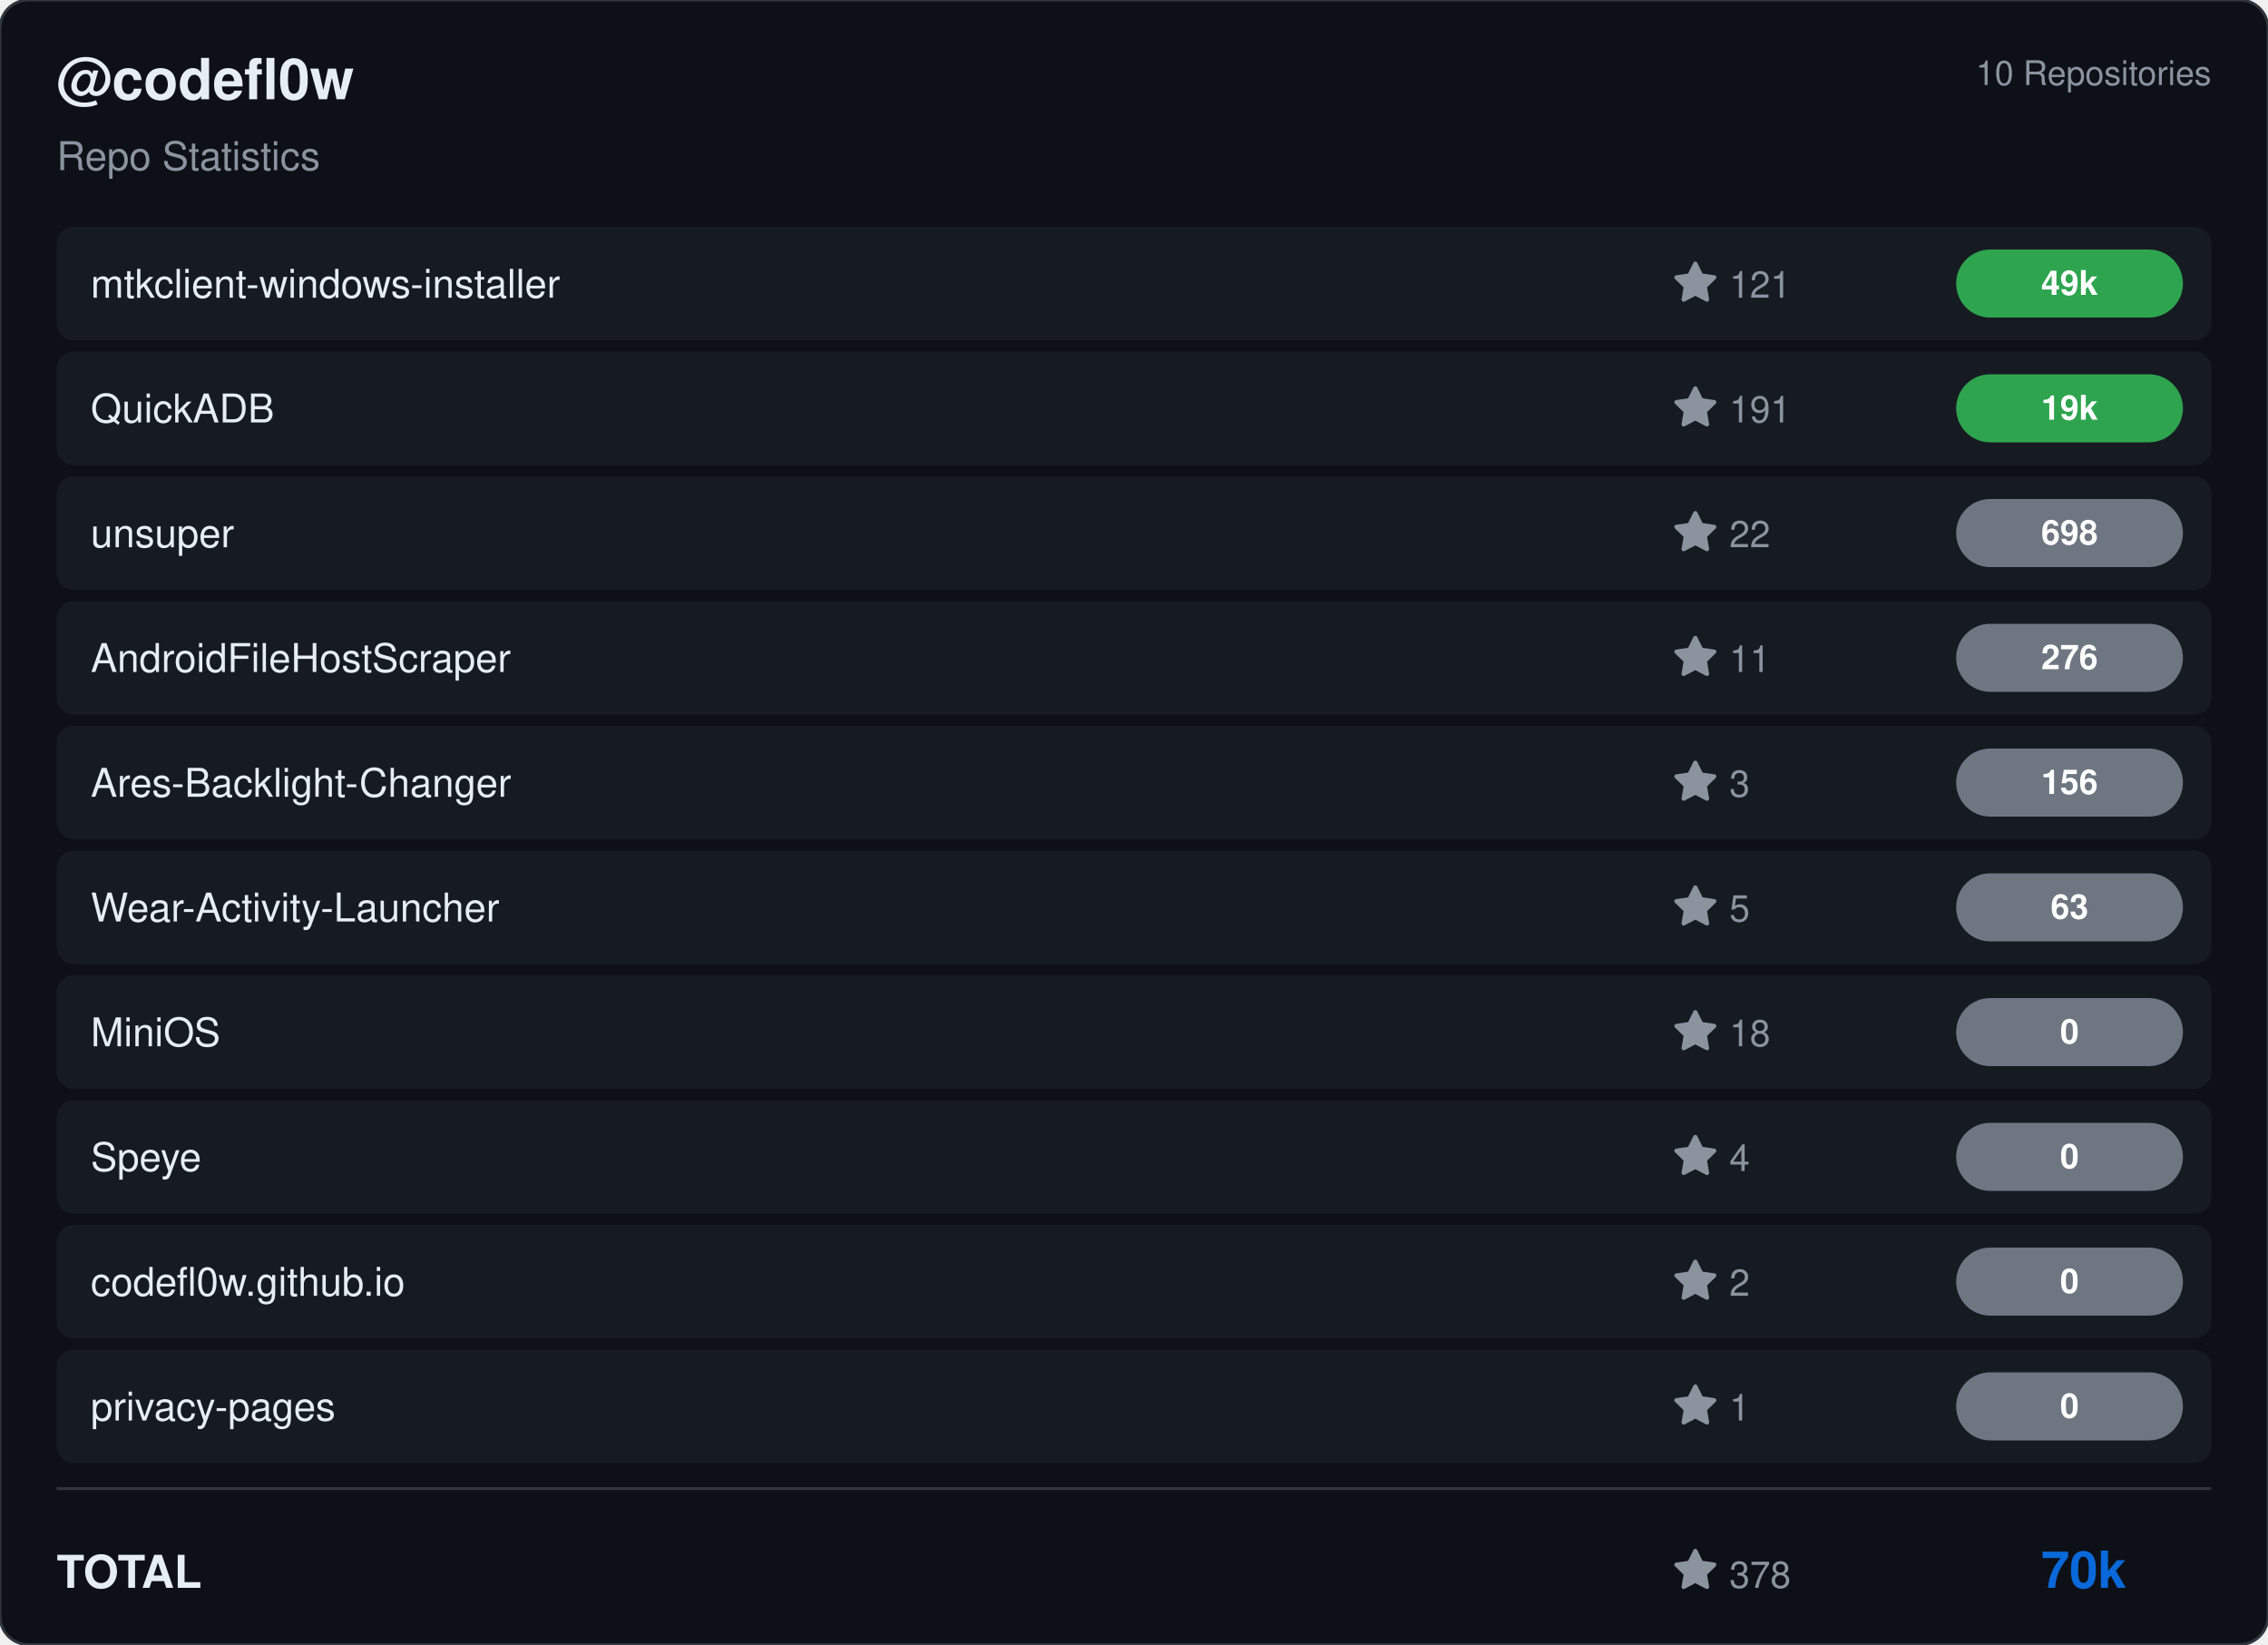
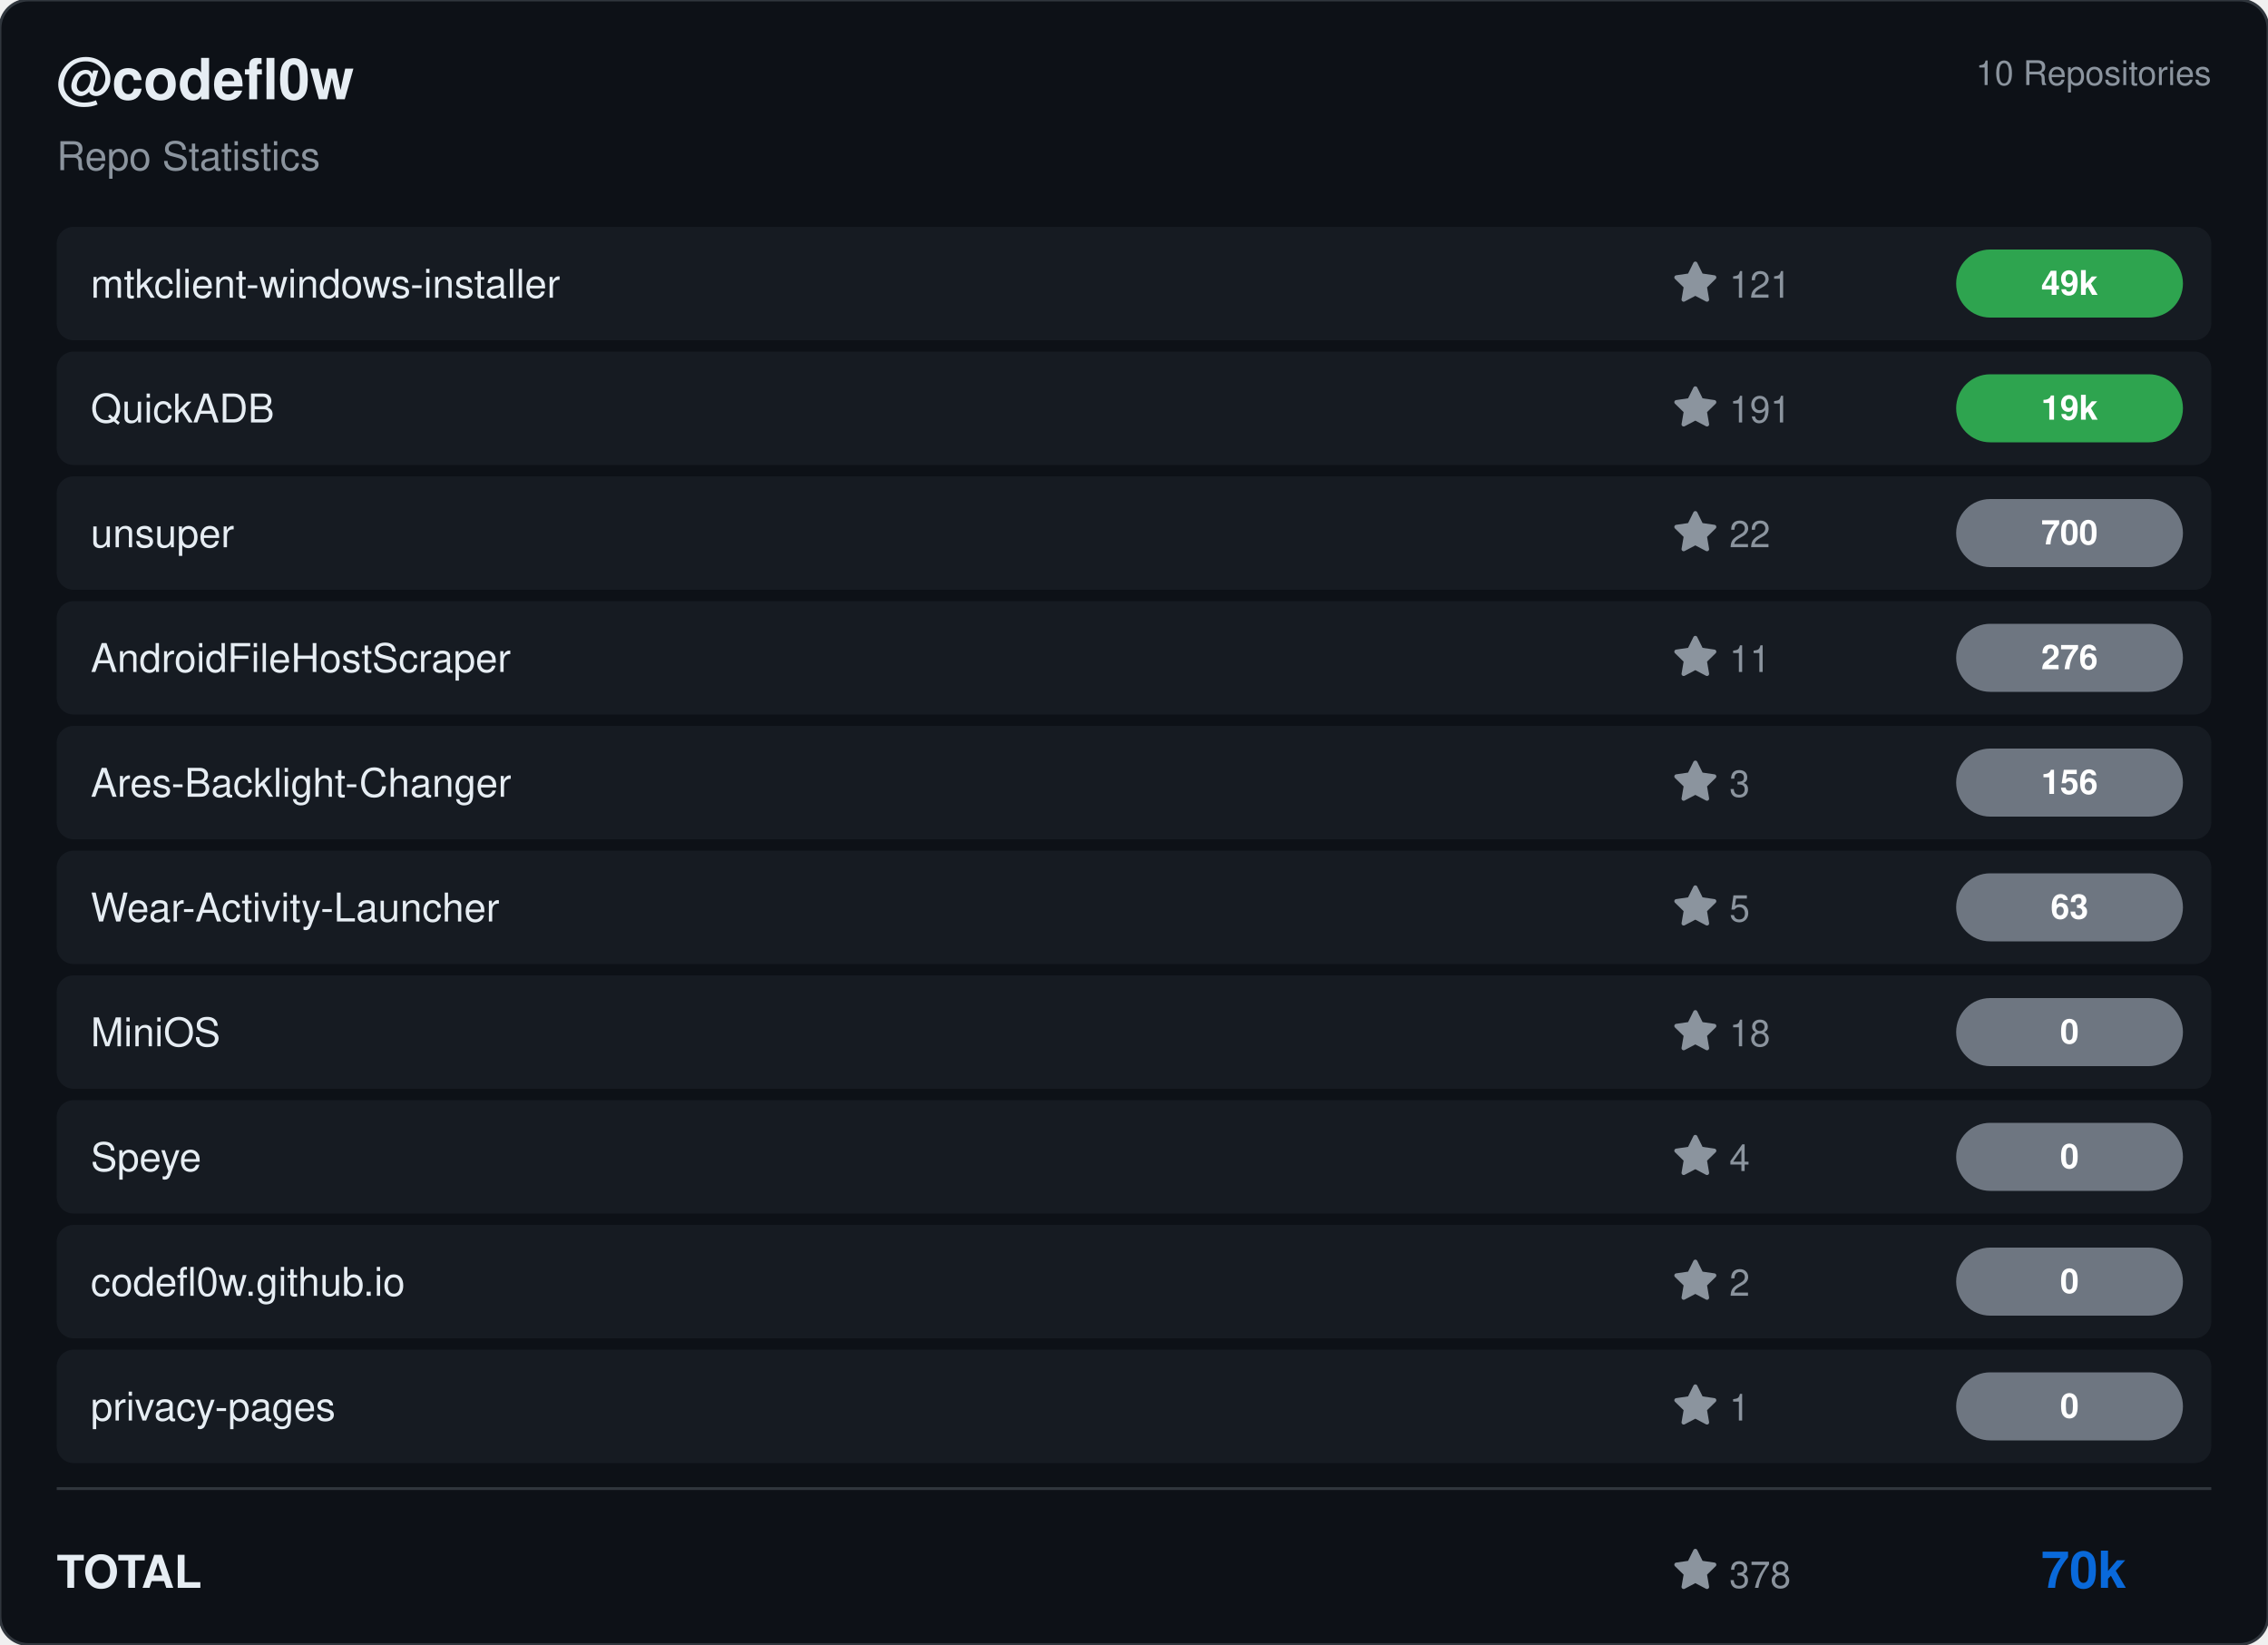
<svg xmlns="http://www.w3.org/2000/svg" viewBox="0 0 800 580" width="800" height="580">
  <rect width="800" height="580" rx="10" fill="#0d1117" stroke="#30363d" stroke-width="1" />
  <g transform="translate(20, 35)">
    <text fill="#e6edf3" font-size="20" font-family="Segoe UI, Helvetica, Arial, sans-serif" font-weight="600">@codefl0w</text>
    <text y="25" fill="#8b949e" font-size="14" font-family="Segoe UI, Helvetica, Arial, sans-serif">Repo Statistics</text>
  </g>
  <text x="780" y="30" fill="#8b949e" font-size="12" font-family="Segoe UI, Helvetica, Arial, sans-serif" text-anchor="end">10 Repositories</text>
  <rect x="20" y="80" width="760" height="40" rx="6" fill="#161b22" />
  <text x="32" y="105" fill="#e6edf3" font-size="14" font-family="Segoe UI, Helvetica, Arial, sans-serif" font-weight="500">mtkclient-windows-installer</text>
  <g transform="translate(590, 92)">
    <path d="M8 .25a.75.75 0 0 1 .673.418l1.882 3.815 4.21.612a.75.75 0 0 1 .416 1.279l-3.046 2.97.719 4.192a.751.751 0 0 1-1.088.791L8 12.347l-3.766 1.98a.75.75 0 0 1-1.088-.79l.72-4.194L.818 6.374a.75.75 0 0 1 .416-1.28l4.21-.611L7.327.668A.75.75 0 0 1 8 .25Z" fill="#8b949e" />
    <text x="20" y="13" fill="#8b949e" font-size="13" font-family="Segoe UI, Helvetica, Arial, sans-serif">121</text>
  </g>
  <rect x="690" y="88.0" width="80" height="24" rx="12" fill="#2ea44f" />
  <text x="730.0" y="104.0" fill="#ffffff" font-size="12" font-weight="bold" font-family="Segoe UI, Helvetica, Arial, sans-serif" text-anchor="middle">49k</text>
  <rect x="20" y="124" width="760" height="40" rx="6" fill="#161b22" />
  <text x="32" y="149" fill="#e6edf3" font-size="14" font-family="Segoe UI, Helvetica, Arial, sans-serif" font-weight="500">QuickADB</text>
  <g transform="translate(590, 136)">
    <path d="M8 .25a.75.75 0 0 1 .673.418l1.882 3.815 4.21.612a.75.75 0 0 1 .416 1.279l-3.046 2.97.719 4.192a.751.751 0 0 1-1.088.791L8 12.347l-3.766 1.98a.75.75 0 0 1-1.088-.79l.72-4.194L.818 6.374a.75.75 0 0 1 .416-1.28l4.21-.611L7.327.668A.75.75 0 0 1 8 .25Z" fill="#8b949e" />
    <text x="20" y="13" fill="#8b949e" font-size="13" font-family="Segoe UI, Helvetica, Arial, sans-serif">191</text>
  </g>
  <rect x="690" y="132.0" width="80" height="24" rx="12" fill="#2ea44f" />
  <text x="730.0" y="148.0" fill="#ffffff" font-size="12" font-weight="bold" font-family="Segoe UI, Helvetica, Arial, sans-serif" text-anchor="middle">19k</text>
  <rect x="20" y="168" width="760" height="40" rx="6" fill="#161b22" />
  <text x="32" y="193" fill="#e6edf3" font-size="14" font-family="Segoe UI, Helvetica, Arial, sans-serif" font-weight="500">unsuper</text>
  <g transform="translate(590, 180)">
    <path d="M8 .25a.75.75 0 0 1 .673.418l1.882 3.815 4.21.612a.75.75 0 0 1 .416 1.279l-3.046 2.97.719 4.192a.751.751 0 0 1-1.088.791L8 12.347l-3.766 1.98a.75.75 0 0 1-1.088-.79l.72-4.194L.818 6.374a.75.75 0 0 1 .416-1.28l4.21-.611L7.327.668A.75.75 0 0 1 8 .25Z" fill="#8b949e" />
    <text x="20" y="13" fill="#8b949e" font-size="13" font-family="Segoe UI, Helvetica, Arial, sans-serif">22</text>
  </g>
  <rect x="690" y="176.0" width="80" height="24" rx="12" fill="#6e7681" />
-   <text x="730.0" y="192.0" fill="#ffffff" font-size="12" font-weight="bold" font-family="Segoe UI, Helvetica, Arial, sans-serif" text-anchor="middle">698</text>
+   <text x="730.0" y="192.0" fill="#ffffff" font-size="12" font-weight="bold" font-family="Segoe UI, Helvetica, Arial, sans-serif" text-anchor="middle">700</text>
  <rect x="20" y="212" width="760" height="40" rx="6" fill="#161b22" />
  <text x="32" y="237" fill="#e6edf3" font-size="14" font-family="Segoe UI, Helvetica, Arial, sans-serif" font-weight="500">AndroidFileHostScraper</text>
  <g transform="translate(590, 224)">
    <path d="M8 .25a.75.75 0 0 1 .673.418l1.882 3.815 4.21.612a.75.75 0 0 1 .416 1.279l-3.046 2.97.719 4.192a.751.751 0 0 1-1.088.791L8 12.347l-3.766 1.98a.75.75 0 0 1-1.088-.79l.72-4.194L.818 6.374a.75.75 0 0 1 .416-1.28l4.21-.611L7.327.668A.75.75 0 0 1 8 .25Z" fill="#8b949e" />
    <text x="20" y="13" fill="#8b949e" font-size="13" font-family="Segoe UI, Helvetica, Arial, sans-serif">11</text>
  </g>
  <rect x="690" y="220.0" width="80" height="24" rx="12" fill="#6e7681" />
  <text x="730.0" y="236.0" fill="#ffffff" font-size="12" font-weight="bold" font-family="Segoe UI, Helvetica, Arial, sans-serif" text-anchor="middle">276</text>
  <rect x="20" y="256" width="760" height="40" rx="6" fill="#161b22" />
  <text x="32" y="281" fill="#e6edf3" font-size="14" font-family="Segoe UI, Helvetica, Arial, sans-serif" font-weight="500">Ares-Backlight-Changer</text>
  <g transform="translate(590, 268)">
    <path d="M8 .25a.75.75 0 0 1 .673.418l1.882 3.815 4.21.612a.75.75 0 0 1 .416 1.279l-3.046 2.97.719 4.192a.751.751 0 0 1-1.088.791L8 12.347l-3.766 1.98a.75.75 0 0 1-1.088-.79l.72-4.194L.818 6.374a.75.75 0 0 1 .416-1.28l4.21-.611L7.327.668A.75.75 0 0 1 8 .25Z" fill="#8b949e" />
    <text x="20" y="13" fill="#8b949e" font-size="13" font-family="Segoe UI, Helvetica, Arial, sans-serif">3</text>
  </g>
  <rect x="690" y="264.0" width="80" height="24" rx="12" fill="#6e7681" />
  <text x="730.0" y="280.0" fill="#ffffff" font-size="12" font-weight="bold" font-family="Segoe UI, Helvetica, Arial, sans-serif" text-anchor="middle">156</text>
  <rect x="20" y="300" width="760" height="40" rx="6" fill="#161b22" />
  <text x="32" y="325" fill="#e6edf3" font-size="14" font-family="Segoe UI, Helvetica, Arial, sans-serif" font-weight="500">Wear-Activity-Launcher</text>
  <g transform="translate(590, 312)">
    <path d="M8 .25a.75.75 0 0 1 .673.418l1.882 3.815 4.21.612a.75.75 0 0 1 .416 1.279l-3.046 2.97.719 4.192a.751.751 0 0 1-1.088.791L8 12.347l-3.766 1.98a.75.75 0 0 1-1.088-.79l.72-4.194L.818 6.374a.75.75 0 0 1 .416-1.28l4.21-.611L7.327.668A.75.75 0 0 1 8 .25Z" fill="#8b949e" />
    <text x="20" y="13" fill="#8b949e" font-size="13" font-family="Segoe UI, Helvetica, Arial, sans-serif">5</text>
  </g>
  <rect x="690" y="308.0" width="80" height="24" rx="12" fill="#6e7681" />
  <text x="730.0" y="324.0" fill="#ffffff" font-size="12" font-weight="bold" font-family="Segoe UI, Helvetica, Arial, sans-serif" text-anchor="middle">63</text>
  <rect x="20" y="344" width="760" height="40" rx="6" fill="#161b22" />
  <text x="32" y="369" fill="#e6edf3" font-size="14" font-family="Segoe UI, Helvetica, Arial, sans-serif" font-weight="500">MiniOS</text>
  <g transform="translate(590, 356)">
    <path d="M8 .25a.75.75 0 0 1 .673.418l1.882 3.815 4.21.612a.75.75 0 0 1 .416 1.279l-3.046 2.97.719 4.192a.751.751 0 0 1-1.088.791L8 12.347l-3.766 1.98a.75.75 0 0 1-1.088-.79l.72-4.194L.818 6.374a.75.75 0 0 1 .416-1.28l4.21-.611L7.327.668A.75.75 0 0 1 8 .25Z" fill="#8b949e" />
    <text x="20" y="13" fill="#8b949e" font-size="13" font-family="Segoe UI, Helvetica, Arial, sans-serif">18</text>
  </g>
  <rect x="690" y="352.0" width="80" height="24" rx="12" fill="#6e7681" />
  <text x="730.0" y="368.0" fill="#ffffff" font-size="12" font-weight="bold" font-family="Segoe UI, Helvetica, Arial, sans-serif" text-anchor="middle">0</text>
  <rect x="20" y="388" width="760" height="40" rx="6" fill="#161b22" />
  <text x="32" y="413" fill="#e6edf3" font-size="14" font-family="Segoe UI, Helvetica, Arial, sans-serif" font-weight="500">Speye</text>
  <g transform="translate(590, 400)">
    <path d="M8 .25a.75.75 0 0 1 .673.418l1.882 3.815 4.21.612a.75.75 0 0 1 .416 1.279l-3.046 2.97.719 4.192a.751.751 0 0 1-1.088.791L8 12.347l-3.766 1.98a.75.75 0 0 1-1.088-.79l.72-4.194L.818 6.374a.75.75 0 0 1 .416-1.28l4.21-.611L7.327.668A.75.75 0 0 1 8 .25Z" fill="#8b949e" />
    <text x="20" y="13" fill="#8b949e" font-size="13" font-family="Segoe UI, Helvetica, Arial, sans-serif">4</text>
  </g>
  <rect x="690" y="396.0" width="80" height="24" rx="12" fill="#6e7681" />
  <text x="730.0" y="412.0" fill="#ffffff" font-size="12" font-weight="bold" font-family="Segoe UI, Helvetica, Arial, sans-serif" text-anchor="middle">0</text>
  <rect x="20" y="432" width="760" height="40" rx="6" fill="#161b22" />
  <text x="32" y="457" fill="#e6edf3" font-size="14" font-family="Segoe UI, Helvetica, Arial, sans-serif" font-weight="500">codefl0w.github.io</text>
  <g transform="translate(590, 444)">
    <path d="M8 .25a.75.75 0 0 1 .673.418l1.882 3.815 4.21.612a.75.75 0 0 1 .416 1.279l-3.046 2.97.719 4.192a.751.751 0 0 1-1.088.791L8 12.347l-3.766 1.98a.75.75 0 0 1-1.088-.79l.72-4.194L.818 6.374a.75.75 0 0 1 .416-1.28l4.21-.611L7.327.668A.75.75 0 0 1 8 .25Z" fill="#8b949e" />
    <text x="20" y="13" fill="#8b949e" font-size="13" font-family="Segoe UI, Helvetica, Arial, sans-serif">2</text>
  </g>
  <rect x="690" y="440.0" width="80" height="24" rx="12" fill="#6e7681" />
  <text x="730.0" y="456.0" fill="#ffffff" font-size="12" font-weight="bold" font-family="Segoe UI, Helvetica, Arial, sans-serif" text-anchor="middle">0</text>
  <rect x="20" y="476" width="760" height="40" rx="6" fill="#161b22" />
  <text x="32" y="501" fill="#e6edf3" font-size="14" font-family="Segoe UI, Helvetica, Arial, sans-serif" font-weight="500">privacy-pages</text>
  <g transform="translate(590, 488)">
    <path d="M8 .25a.75.75 0 0 1 .673.418l1.882 3.815 4.21.612a.75.75 0 0 1 .416 1.279l-3.046 2.97.719 4.192a.751.751 0 0 1-1.088.791L8 12.347l-3.766 1.98a.75.75 0 0 1-1.088-.79l.72-4.194L.818 6.374a.75.75 0 0 1 .416-1.28l4.21-.611L7.327.668A.75.75 0 0 1 8 .25Z" fill="#8b949e" />
    <text x="20" y="13" fill="#8b949e" font-size="13" font-family="Segoe UI, Helvetica, Arial, sans-serif">1</text>
  </g>
  <rect x="690" y="484.0" width="80" height="24" rx="12" fill="#6e7681" />
  <text x="730.0" y="500.0" fill="#ffffff" font-size="12" font-weight="bold" font-family="Segoe UI, Helvetica, Arial, sans-serif" text-anchor="middle">0</text>
  <line x1="20" y1="525" x2="780" y2="525" stroke="#30363d" />
  <text x="20" y="560" fill="#e6edf3" font-size="16" font-family="Segoe UI, Helvetica, Arial, sans-serif" font-weight="600">TOTAL</text>
  <g transform="translate(590, 546)">
    <path d="M8 .25a.75.75 0 0 1 .673.418l1.882 3.815 4.21.612a.75.75 0 0 1 .416 1.279l-3.046 2.97.719 4.192a.751.751 0 0 1-1.088.791L8 12.347l-3.766 1.98a.75.75 0 0 1-1.088-.79l.72-4.194L.818 6.374a.75.75 0 0 1 .416-1.28l4.21-.611L7.327.668A.75.75 0 0 1 8 .25Z" fill="#8b949e" />
    <text x="20" y="14" fill="#8b949e" font-size="13" font-family="Segoe UI, Helvetica, Arial, sans-serif">378</text>
  </g>
  <text x="750" y="560" fill="#0969da" font-size="18" font-family="Segoe UI, Helvetica, Arial, sans-serif" font-weight="bold" text-anchor="end">70k</text>
</svg>
